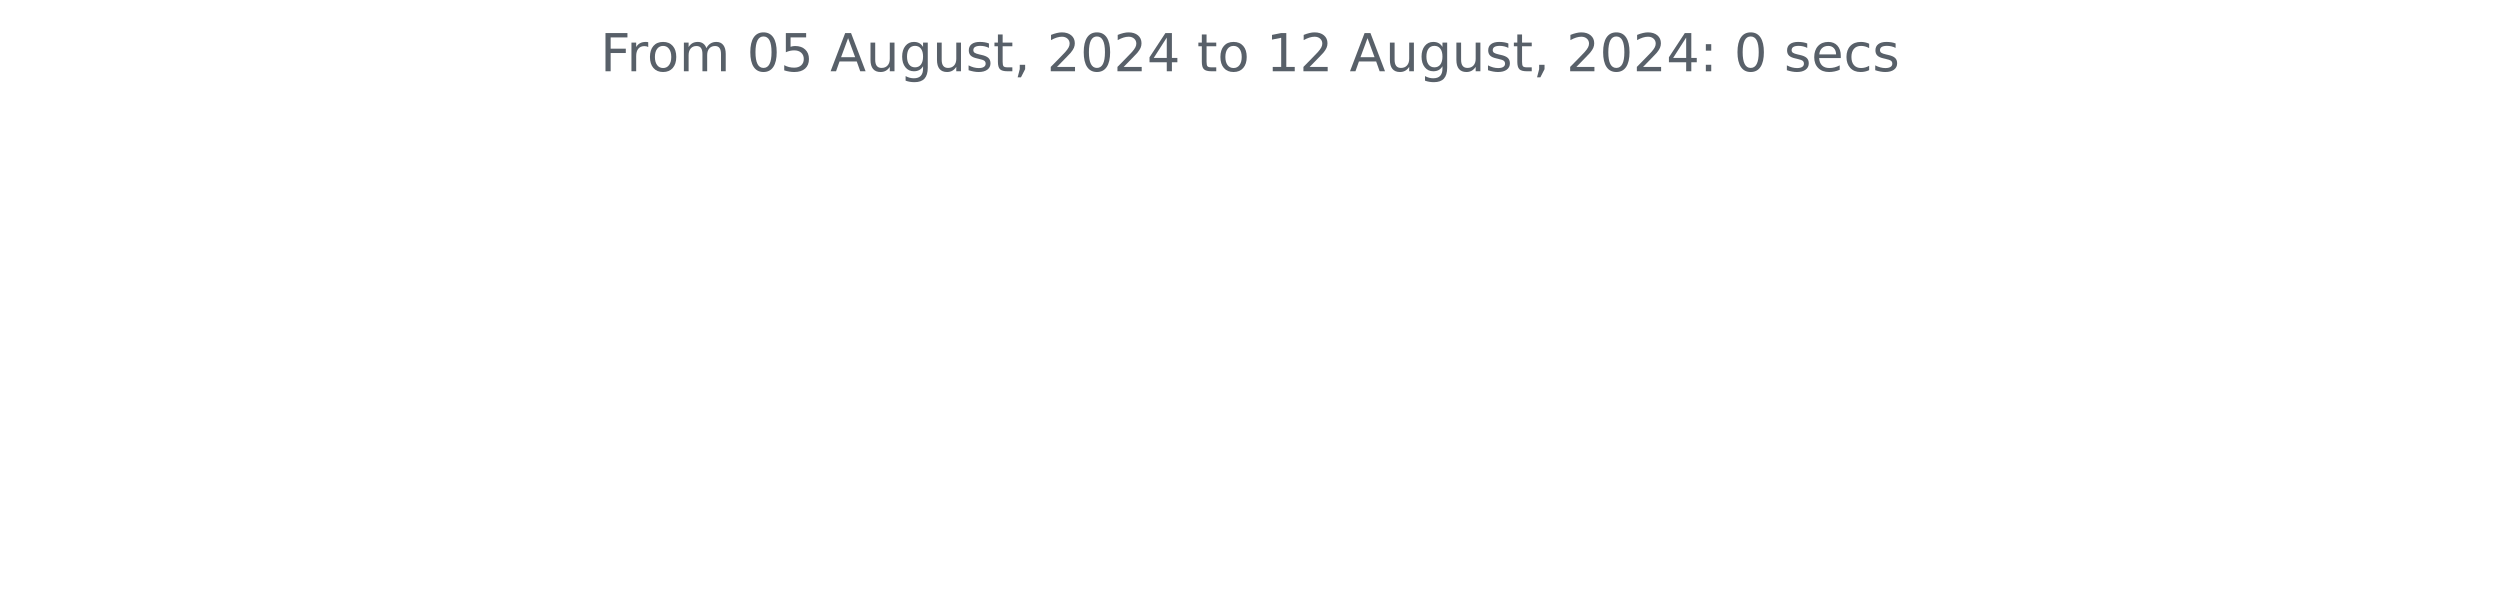
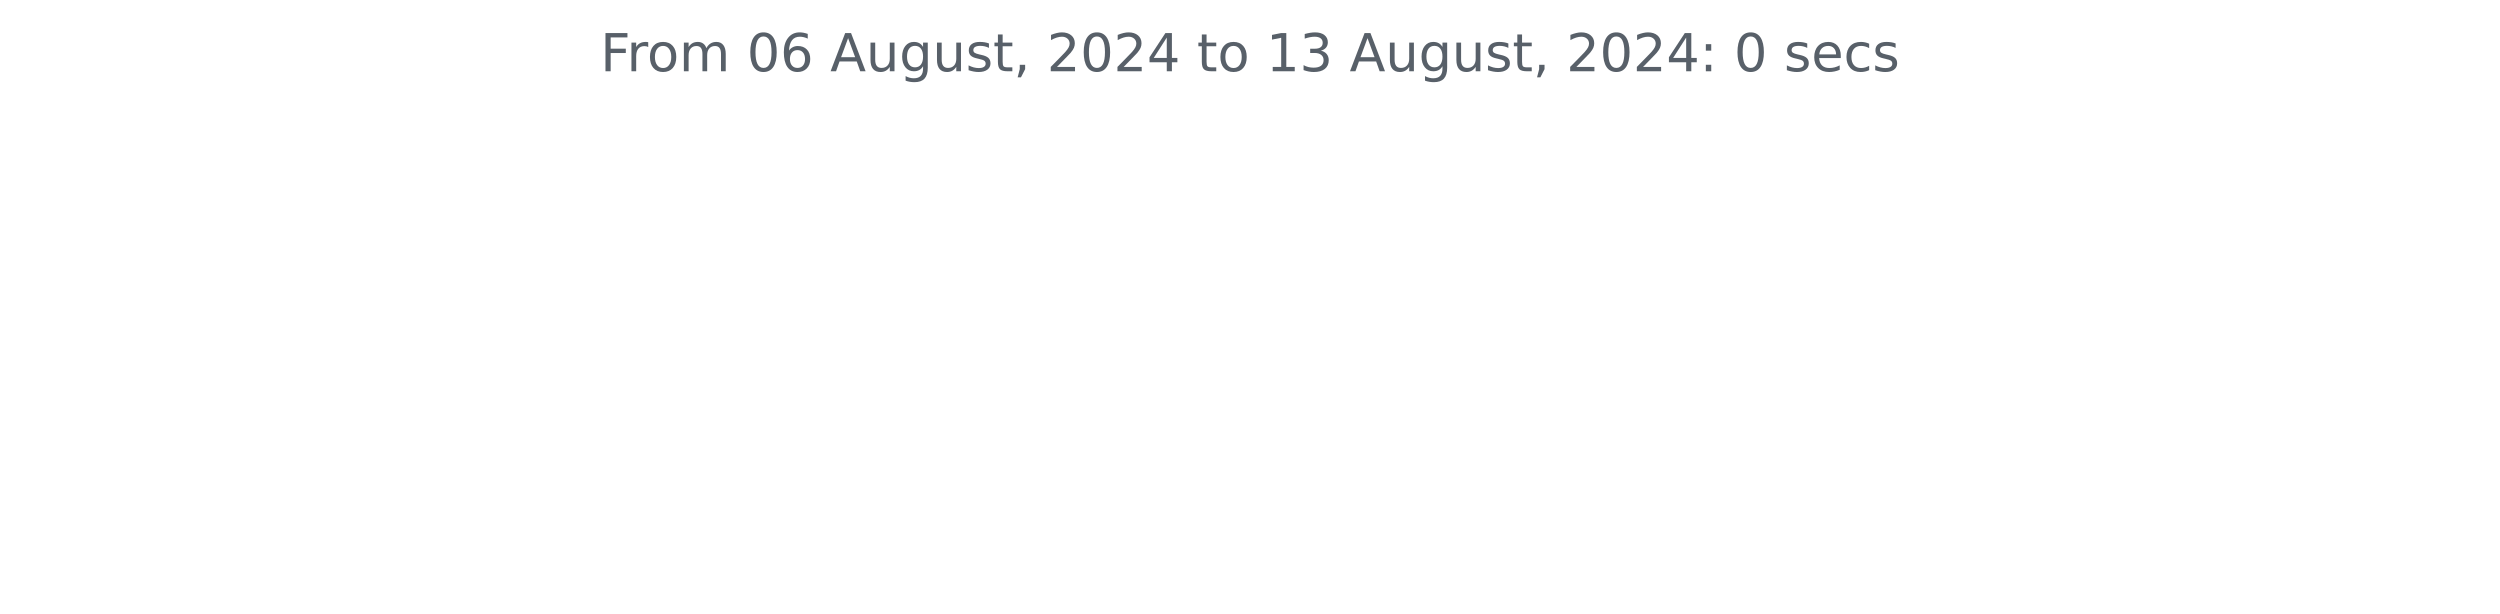
<svg xmlns="http://www.w3.org/2000/svg" xmlns:xlink="http://www.w3.org/1999/xlink" width="572.4pt" height="140.398pt" viewBox="0 0 572.4 140.398" version="1.1">
  <defs>
    <style type="text/css">*{stroke-linejoin: round; stroke-linecap: butt}</style>
  </defs>
  <g id="figure_1">
    <g id="patch_1">
      <path d="M 0 140.398  L 572.4 140.398  L 572.4 0  L 0 0  L 0 140.398  z " style="fill: none" />
    </g>
    <g id="axes_1">
      <g id="matplotlib.axis_1" />
      <g id="matplotlib.axis_2" />
      <g id="text_1">
        <g style="fill: #586069" transform="translate(137.4544 16.31812) scale(0.12 -0.12)">
          <defs>
            <path id="DejaVuSans-46" d="M 628 4666  L 3309 4666  L 3309 4134  L 1259 4134  L 1259 2759  L 3109 2759  L 3109 2228  L 1259 2228  L 1259 0  L 628 0  L 628 4666  z " transform="scale(0.015625)" />
            <path id="DejaVuSans-72" d="M 2631 2963  Q 2534 3019 2420 3045  Q 2306 3072 2169 3072  Q 1681 3072 1420 2755  Q 1159 2438 1159 1844  L 1159 0  L 581 0  L 581 3500  L 1159 3500  L 1159 2956  Q 1341 3275 1631 3429  Q 1922 3584 2338 3584  Q 2397 3584 2469 3576  Q 2541 3569 2628 3553  L 2631 2963  z " transform="scale(0.015625)" />
            <path id="DejaVuSans-6f" d="M 1959 3097  Q 1497 3097 1228 2736  Q 959 2375 959 1747  Q 959 1119 1226 758  Q 1494 397 1959 397  Q 2419 397 2687 759  Q 2956 1122 2956 1747  Q 2956 2369 2687 2733  Q 2419 3097 1959 3097  z M 1959 3584  Q 2709 3584 3137 3096  Q 3566 2609 3566 1747  Q 3566 888 3137 398  Q 2709 -91 1959 -91  Q 1206 -91 779 398  Q 353 888 353 1747  Q 353 2609 779 3096  Q 1206 3584 1959 3584  z " transform="scale(0.015625)" />
            <path id="DejaVuSans-6d" d="M 3328 2828  Q 3544 3216 3844 3400  Q 4144 3584 4550 3584  Q 5097 3584 5394 3201  Q 5691 2819 5691 2113  L 5691 0  L 5113 0  L 5113 2094  Q 5113 2597 4934 2840  Q 4756 3084 4391 3084  Q 3944 3084 3684 2787  Q 3425 2491 3425 1978  L 3425 0  L 2847 0  L 2847 2094  Q 2847 2600 2669 2842  Q 2491 3084 2119 3084  Q 1678 3084 1418 2786  Q 1159 2488 1159 1978  L 1159 0  L 581 0  L 581 3500  L 1159 3500  L 1159 2956  Q 1356 3278 1631 3431  Q 1906 3584 2284 3584  Q 2666 3584 2933 3390  Q 3200 3197 3328 2828  z " transform="scale(0.015625)" />
            <path id="DejaVuSans-20" transform="scale(0.015625)" />
            <path id="DejaVuSans-30" d="M 2034 4250  Q 1547 4250 1301 3770  Q 1056 3291 1056 2328  Q 1056 1369 1301 889  Q 1547 409 2034 409  Q 2525 409 2770 889  Q 3016 1369 3016 2328  Q 3016 3291 2770 3770  Q 2525 4250 2034 4250  z M 2034 4750  Q 2819 4750 3233 4129  Q 3647 3509 3647 2328  Q 3647 1150 3233 529  Q 2819 -91 2034 -91  Q 1250 -91 836 529  Q 422 1150 422 2328  Q 422 3509 836 4129  Q 1250 4750 2034 4750  z " transform="scale(0.015625)" />
-             <path id="DejaVuSans-35" d="M 691 4666  L 3169 4666  L 3169 4134  L 1269 4134  L 1269 2991  Q 1406 3038 1543 3061  Q 1681 3084 1819 3084  Q 2600 3084 3056 2656  Q 3513 2228 3513 1497  Q 3513 744 3044 326  Q 2575 -91 1722 -91  Q 1428 -91 1123 -41  Q 819 9 494 109  L 494 744  Q 775 591 1075 516  Q 1375 441 1709 441  Q 2250 441 2565 725  Q 2881 1009 2881 1497  Q 2881 1984 2565 2268  Q 2250 2553 1709 2553  Q 1456 2553 1204 2497  Q 953 2441 691 2322  L 691 4666  z " transform="scale(0.015625)" />
+             <path id="DejaVuSans-36" d="M 2113 2584  Q 1688 2584 1439 2293  Q 1191 2003 1191 1497  Q 1191 994 1439 701  Q 1688 409 2113 409  Q 2538 409 2786 701  Q 3034 994 3034 1497  Q 3034 2003 2786 2293  Q 2538 2584 2113 2584  z M 3366 4563  L 3366 3988  Q 3128 4100 2886 4159  Q 2644 4219 2406 4219  Q 1781 4219 1451 3797  Q 1122 3375 1075 2522  Q 1259 2794 1537 2939  Q 1816 3084 2150 3084  Q 2853 3084 3261 2657  Q 3669 2231 3669 1497  Q 3669 778 3244 343  Q 2819 -91 2113 -91  Q 1303 -91 875 529  Q 447 1150 447 2328  Q 447 3434 972 4092  Q 1497 4750 2381 4750  Q 2619 4750 2861 4703  Q 3103 4656 3366 4563  z " transform="scale(0.015625)" />
            <path id="DejaVuSans-41" d="M 2188 4044  L 1331 1722  L 3047 1722  L 2188 4044  z M 1831 4666  L 2547 4666  L 4325 0  L 3669 0  L 3244 1197  L 1141 1197  L 716 0  L 50 0  L 1831 4666  z " transform="scale(0.015625)" />
            <path id="DejaVuSans-75" d="M 544 1381  L 544 3500  L 1119 3500  L 1119 1403  Q 1119 906 1312 657  Q 1506 409 1894 409  Q 2359 409 2629 706  Q 2900 1003 2900 1516  L 2900 3500  L 3475 3500  L 3475 0  L 2900 0  L 2900 538  Q 2691 219 2414 64  Q 2138 -91 1772 -91  Q 1169 -91 856 284  Q 544 659 544 1381  z M 1991 3584  L 1991 3584  z " transform="scale(0.015625)" />
            <path id="DejaVuSans-67" d="M 2906 1791  Q 2906 2416 2648 2759  Q 2391 3103 1925 3103  Q 1463 3103 1205 2759  Q 947 2416 947 1791  Q 947 1169 1205 825  Q 1463 481 1925 481  Q 2391 481 2648 825  Q 2906 1169 2906 1791  z M 3481 434  Q 3481 -459 3084 -895  Q 2688 -1331 1869 -1331  Q 1566 -1331 1297 -1286  Q 1028 -1241 775 -1147  L 775 -588  Q 1028 -725 1275 -790  Q 1522 -856 1778 -856  Q 2344 -856 2625 -561  Q 2906 -266 2906 331  L 2906 616  Q 2728 306 2450 153  Q 2172 0 1784 0  Q 1141 0 747 490  Q 353 981 353 1791  Q 353 2603 747 3093  Q 1141 3584 1784 3584  Q 2172 3584 2450 3431  Q 2728 3278 2906 2969  L 2906 3500  L 3481 3500  L 3481 434  z " transform="scale(0.015625)" />
            <path id="DejaVuSans-73" d="M 2834 3397  L 2834 2853  Q 2591 2978 2328 3040  Q 2066 3103 1784 3103  Q 1356 3103 1142 2972  Q 928 2841 928 2578  Q 928 2378 1081 2264  Q 1234 2150 1697 2047  L 1894 2003  Q 2506 1872 2764 1633  Q 3022 1394 3022 966  Q 3022 478 2636 193  Q 2250 -91 1575 -91  Q 1294 -91 989 -36  Q 684 19 347 128  L 347 722  Q 666 556 975 473  Q 1284 391 1588 391  Q 1994 391 2212 530  Q 2431 669 2431 922  Q 2431 1156 2273 1281  Q 2116 1406 1581 1522  L 1381 1569  Q 847 1681 609 1914  Q 372 2147 372 2553  Q 372 3047 722 3315  Q 1072 3584 1716 3584  Q 2034 3584 2315 3537  Q 2597 3491 2834 3397  z " transform="scale(0.015625)" />
            <path id="DejaVuSans-74" d="M 1172 4494  L 1172 3500  L 2356 3500  L 2356 3053  L 1172 3053  L 1172 1153  Q 1172 725 1289 603  Q 1406 481 1766 481  L 2356 481  L 2356 0  L 1766 0  Q 1100 0 847 248  Q 594 497 594 1153  L 594 3053  L 172 3053  L 172 3500  L 594 3500  L 594 4494  L 1172 4494  z " transform="scale(0.015625)" />
            <path id="DejaVuSans-2c" d="M 750 794  L 1409 794  L 1409 256  L 897 -744  L 494 -744  L 750 256  L 750 794  z " transform="scale(0.015625)" />
            <path id="DejaVuSans-32" d="M 1228 531  L 3431 531  L 3431 0  L 469 0  L 469 531  Q 828 903 1448 1529  Q 2069 2156 2228 2338  Q 2531 2678 2651 2914  Q 2772 3150 2772 3378  Q 2772 3750 2511 3984  Q 2250 4219 1831 4219  Q 1534 4219 1204 4116  Q 875 4013 500 3803  L 500 4441  Q 881 4594 1212 4672  Q 1544 4750 1819 4750  Q 2544 4750 2975 4387  Q 3406 4025 3406 3419  Q 3406 3131 3298 2873  Q 3191 2616 2906 2266  Q 2828 2175 2409 1742  Q 1991 1309 1228 531  z " transform="scale(0.015625)" />
            <path id="DejaVuSans-34" d="M 2419 4116  L 825 1625  L 2419 1625  L 2419 4116  z M 2253 4666  L 3047 4666  L 3047 1625  L 3713 1625  L 3713 1100  L 3047 1100  L 3047 0  L 2419 0  L 2419 1100  L 313 1100  L 313 1709  L 2253 4666  z " transform="scale(0.015625)" />
            <path id="DejaVuSans-31" d="M 794 531  L 1825 531  L 1825 4091  L 703 3866  L 703 4441  L 1819 4666  L 2450 4666  L 2450 531  L 3481 531  L 3481 0  L 794 0  L 794 531  z " transform="scale(0.015625)" />
+             <path id="DejaVuSans-33" d="M 2597 2516  Q 3050 2419 3304 2112  Q 3559 1806 3559 1356  Q 3559 666 3084 287  Q 2609 -91 1734 -91  Q 1441 -91 1130 -33  Q 819 25 488 141  L 488 750  Q 750 597 1062 519  Q 1375 441 1716 441  Q 2309 441 2620 675  Q 2931 909 2931 1356  Q 2931 1769 2642 2001  Q 2353 2234 1838 2234  L 1294 2234  L 1294 2753  L 1863 2753  Q 2328 2753 2575 2939  Q 2822 3125 2822 3475  Q 2822 3834 2567 4026  Q 2313 4219 1838 4219  Q 1578 4219 1281 4162  Q 984 4106 628 3988  L 628 4550  Q 988 4650 1302 4700  Q 1616 4750 1894 4750  Q 2613 4750 3031 4423  Q 3450 4097 3450 3541  Q 3450 3153 3228 2886  Q 3006 2619 2597 2516  z " transform="scale(0.015625)" />
            <path id="DejaVuSans-3a" d="M 750 794  L 1409 794  L 1409 0  L 750 0  L 750 794  z M 750 3309  L 1409 3309  L 1409 2516  L 750 2516  L 750 3309  z " transform="scale(0.015625)" />
            <path id="DejaVuSans-65" d="M 3597 1894  L 3597 1613  L 953 1613  Q 991 1019 1311 708  Q 1631 397 2203 397  Q 2534 397 2845 478  Q 3156 559 3463 722  L 3463 178  Q 3153 47 2828 -22  Q 2503 -91 2169 -91  Q 1331 -91 842 396  Q 353 884 353 1716  Q 353 2575 817 3079  Q 1281 3584 2069 3584  Q 2775 3584 3186 3129  Q 3597 2675 3597 1894  z M 3022 2063  Q 3016 2534 2758 2815  Q 2500 3097 2075 3097  Q 1594 3097 1305 2825  Q 1016 2553 972 2059  L 3022 2063  z " transform="scale(0.015625)" />
            <path id="DejaVuSans-63" d="M 3122 3366  L 3122 2828  Q 2878 2963 2633 3030  Q 2388 3097 2138 3097  Q 1578 3097 1268 2742  Q 959 2388 959 1747  Q 959 1106 1268 751  Q 1578 397 2138 397  Q 2388 397 2633 464  Q 2878 531 3122 666  L 3122 134  Q 2881 22 2623 -34  Q 2366 -91 2075 -91  Q 1284 -91 818 406  Q 353 903 353 1747  Q 353 2603 823 3093  Q 1294 3584 2113 3584  Q 2378 3584 2631 3529  Q 2884 3475 3122 3366  z " transform="scale(0.015625)" />
          </defs>
          <use xlink:href="#DejaVuSans-46" />
          <use xlink:href="#DejaVuSans-72" x="50.27" />
          <use xlink:href="#DejaVuSans-6f" x="89.133" />
          <use xlink:href="#DejaVuSans-6d" x="150.314" />
          <use xlink:href="#DejaVuSans-20" x="247.727" />
          <use xlink:href="#DejaVuSans-30" x="279.514" />
-           <use xlink:href="#DejaVuSans-35" x="343.137" />
+           <use xlink:href="#DejaVuSans-36" x="343.137" />
          <use xlink:href="#DejaVuSans-20" x="406.76" />
          <use xlink:href="#DejaVuSans-41" x="438.547" />
          <use xlink:href="#DejaVuSans-75" x="506.955" />
          <use xlink:href="#DejaVuSans-67" x="570.334" />
          <use xlink:href="#DejaVuSans-75" x="633.811" />
          <use xlink:href="#DejaVuSans-73" x="697.189" />
          <use xlink:href="#DejaVuSans-74" x="749.289" />
          <use xlink:href="#DejaVuSans-2c" x="788.498" />
          <use xlink:href="#DejaVuSans-20" x="820.285" />
          <use xlink:href="#DejaVuSans-32" x="852.072" />
          <use xlink:href="#DejaVuSans-30" x="915.695" />
          <use xlink:href="#DejaVuSans-32" x="979.318" />
          <use xlink:href="#DejaVuSans-34" x="1042.941" />
          <use xlink:href="#DejaVuSans-20" x="1106.564" />
          <use xlink:href="#DejaVuSans-74" x="1138.352" />
          <use xlink:href="#DejaVuSans-6f" x="1177.561" />
          <use xlink:href="#DejaVuSans-20" x="1238.742" />
          <use xlink:href="#DejaVuSans-31" x="1270.529" />
-           <use xlink:href="#DejaVuSans-32" x="1334.152" />
+           <use xlink:href="#DejaVuSans-33" x="1334.152" />
          <use xlink:href="#DejaVuSans-20" x="1397.775" />
          <use xlink:href="#DejaVuSans-41" x="1429.562" />
          <use xlink:href="#DejaVuSans-75" x="1497.971" />
          <use xlink:href="#DejaVuSans-67" x="1561.35" />
          <use xlink:href="#DejaVuSans-75" x="1624.826" />
          <use xlink:href="#DejaVuSans-73" x="1688.205" />
          <use xlink:href="#DejaVuSans-74" x="1740.305" />
          <use xlink:href="#DejaVuSans-2c" x="1779.514" />
          <use xlink:href="#DejaVuSans-20" x="1811.301" />
          <use xlink:href="#DejaVuSans-32" x="1843.088" />
          <use xlink:href="#DejaVuSans-30" x="1906.711" />
          <use xlink:href="#DejaVuSans-32" x="1970.334" />
          <use xlink:href="#DejaVuSans-34" x="2033.957" />
          <use xlink:href="#DejaVuSans-3a" x="2097.58" />
          <use xlink:href="#DejaVuSans-20" x="2131.271" />
          <use xlink:href="#DejaVuSans-30" x="2163.059" />
          <use xlink:href="#DejaVuSans-20" x="2226.682" />
          <use xlink:href="#DejaVuSans-73" x="2258.469" />
          <use xlink:href="#DejaVuSans-65" x="2310.568" />
          <use xlink:href="#DejaVuSans-63" x="2372.092" />
          <use xlink:href="#DejaVuSans-73" x="2427.072" />
        </g>
      </g>
    </g>
  </g>
</svg>
